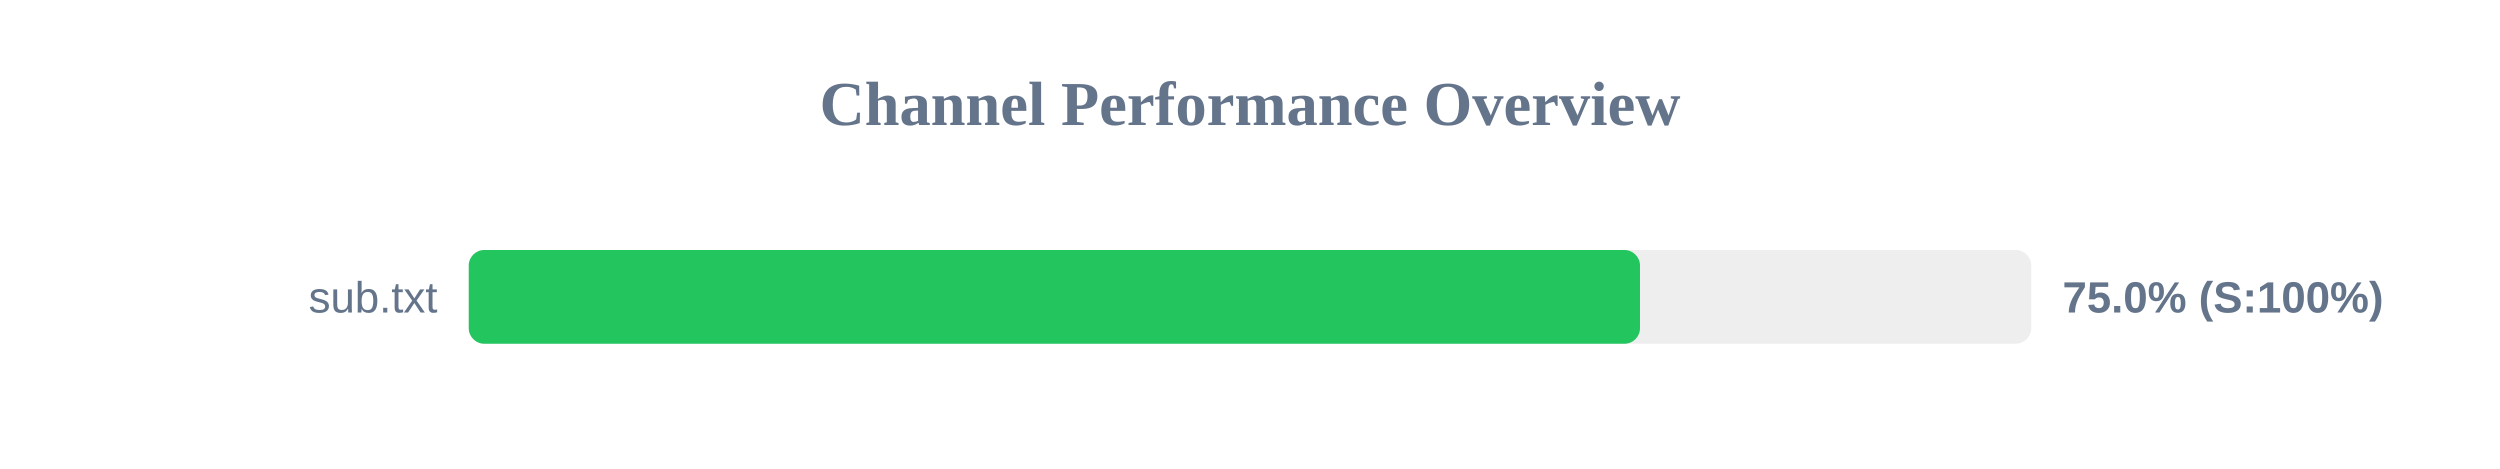
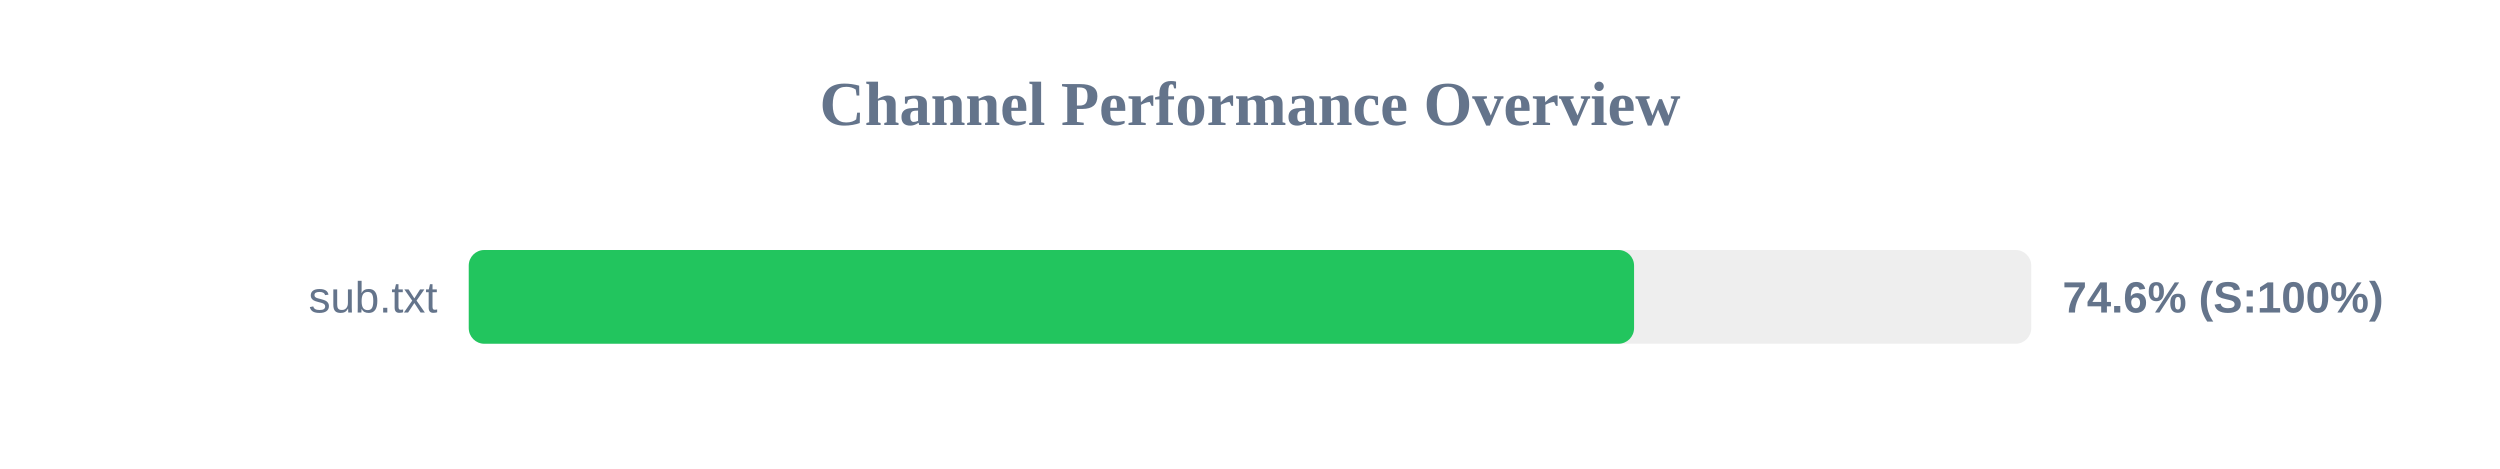
<svg xmlns="http://www.w3.org/2000/svg" width="800" height="150" version="1.1">
  <style>
        .row { font: 14px Arial; fill: #64748b; }
        .score { font: bold 14px Arial; fill: #64748b; }
    </style>
  <text x="400" y="40" text-anchor="middle" font-size="20px" font-weight="bold" fill="#64748b">Channel Performance Overview</text>
  <rect x="150" y="80" width="500" height="30" fill="#eee" rx="5" />
-   <rect x="150" y="80" width="374.8" height="30" fill="#22c55e" rx="5" />
+   <rect x="150" y="80" width="372.9" height="30" fill="#22c55e" rx="5" />
  <text x="140" y="100" text-anchor="end" class="row">sub.txt</text>
-   <text x="660" y="100" text-anchor="start" class="score">75.0% (S:100%)</text>
+   <text x="660" y="100" text-anchor="start" class="score">74.6% (S:100%)</text>
</svg>
